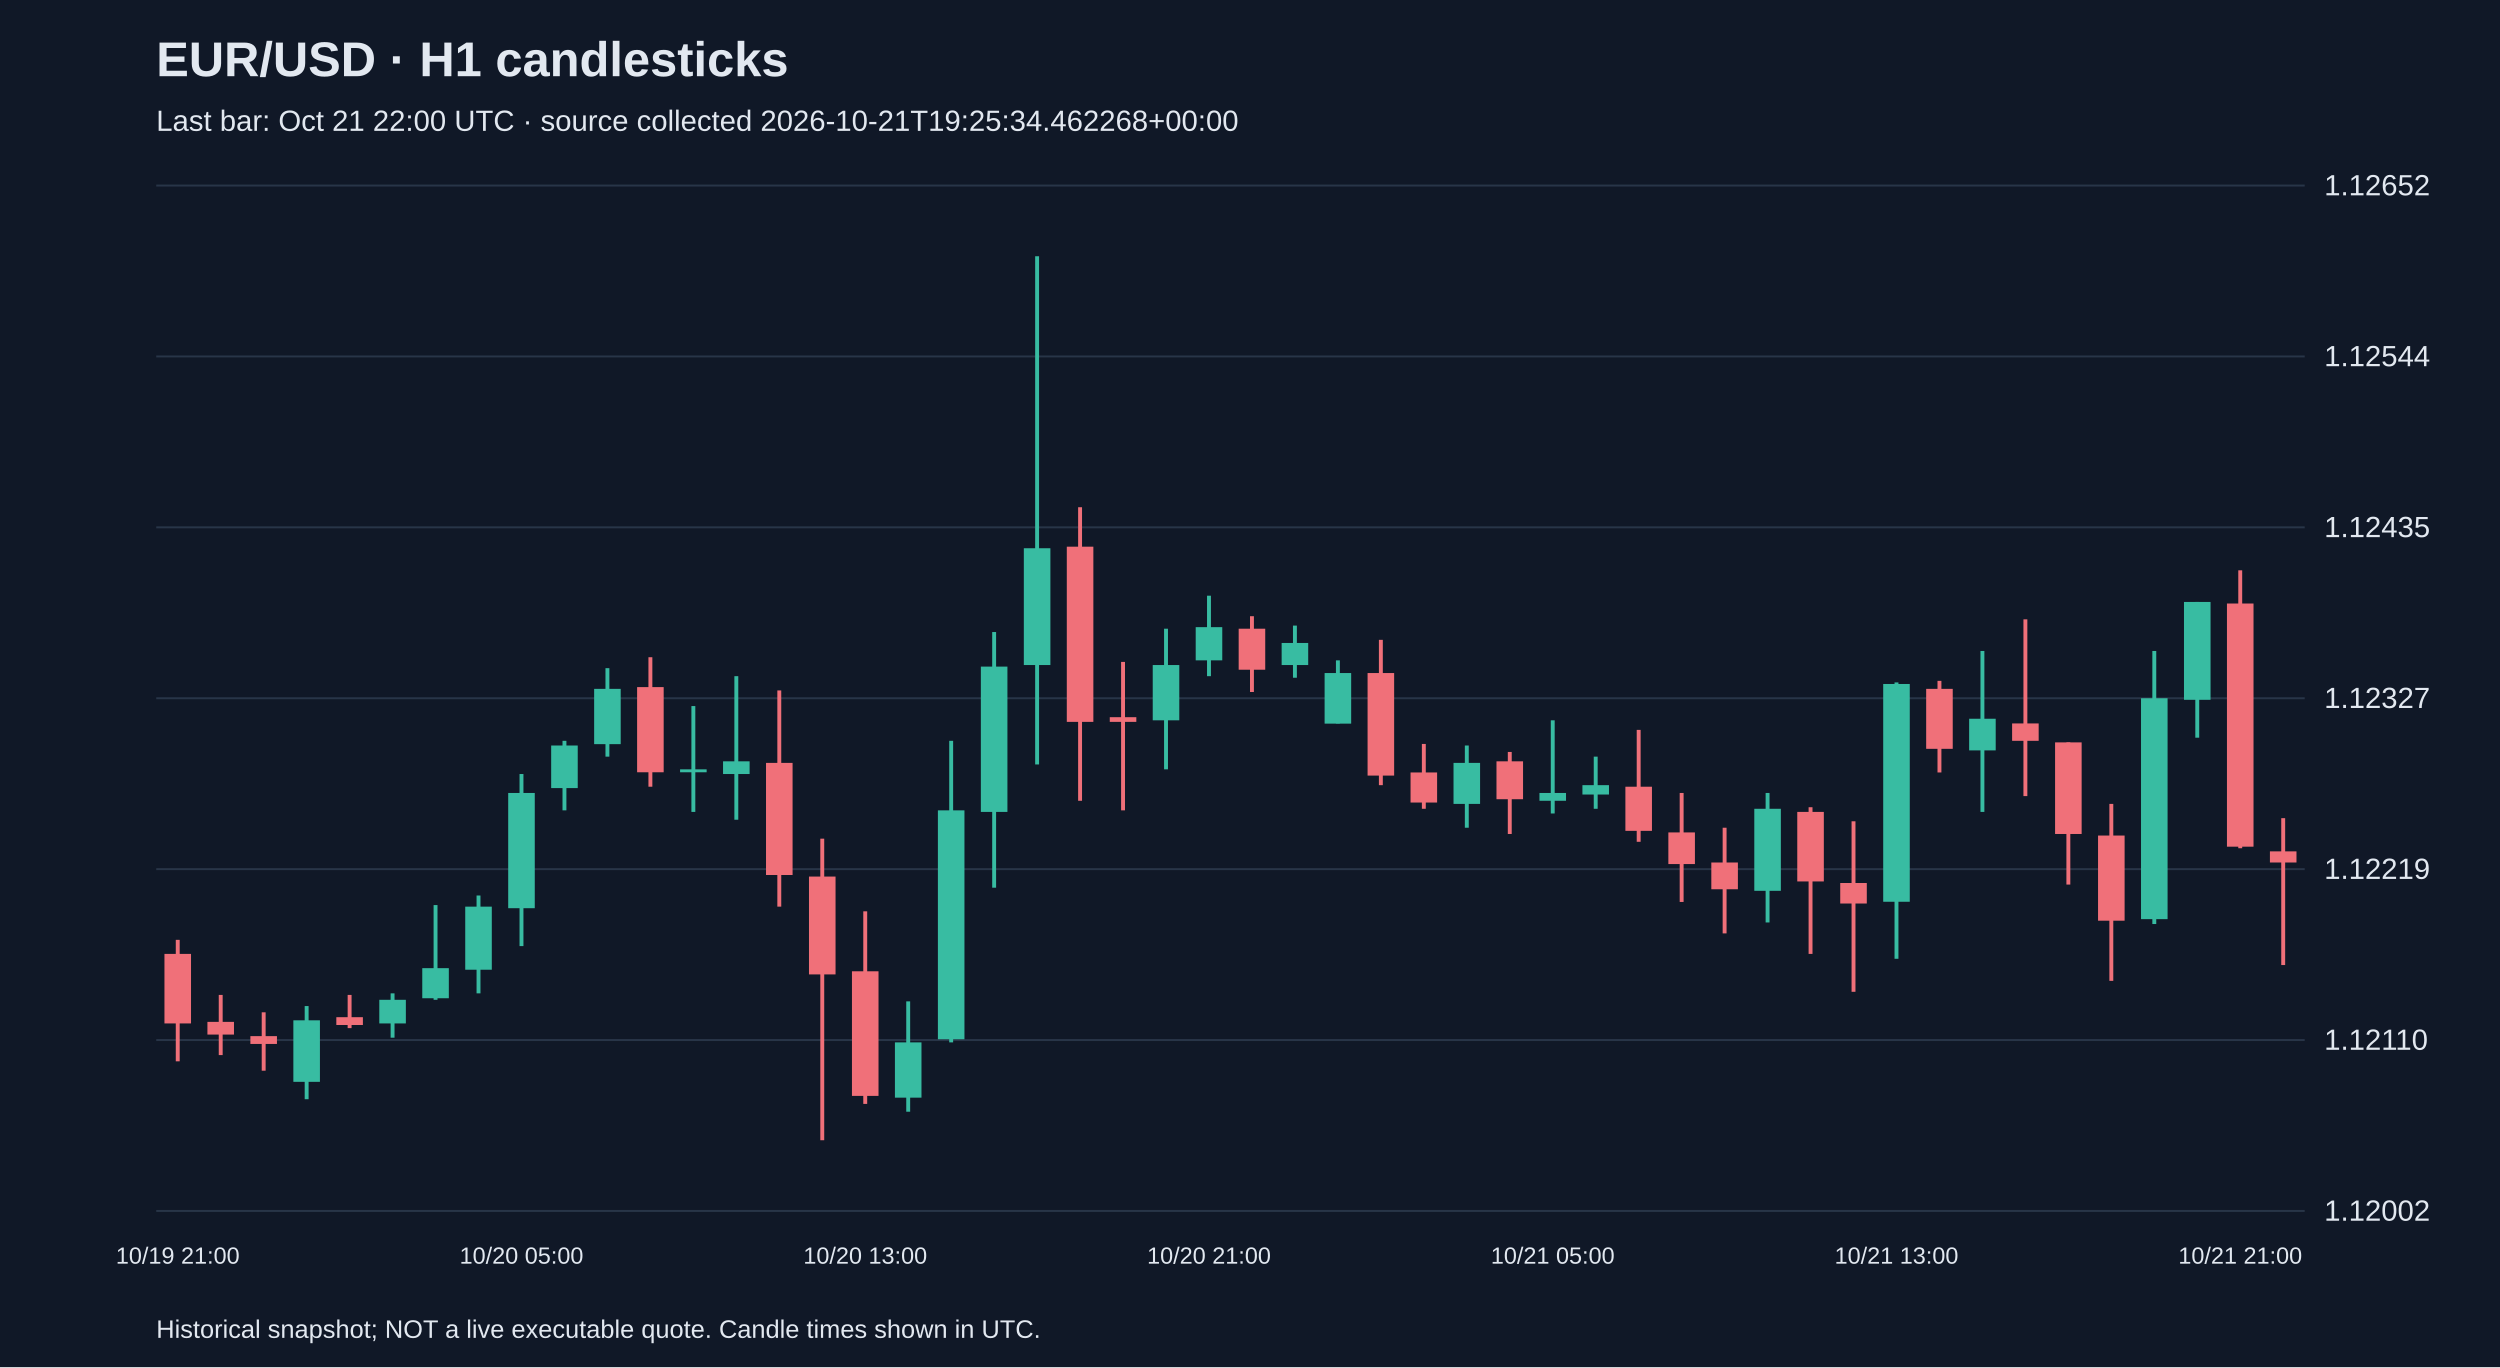
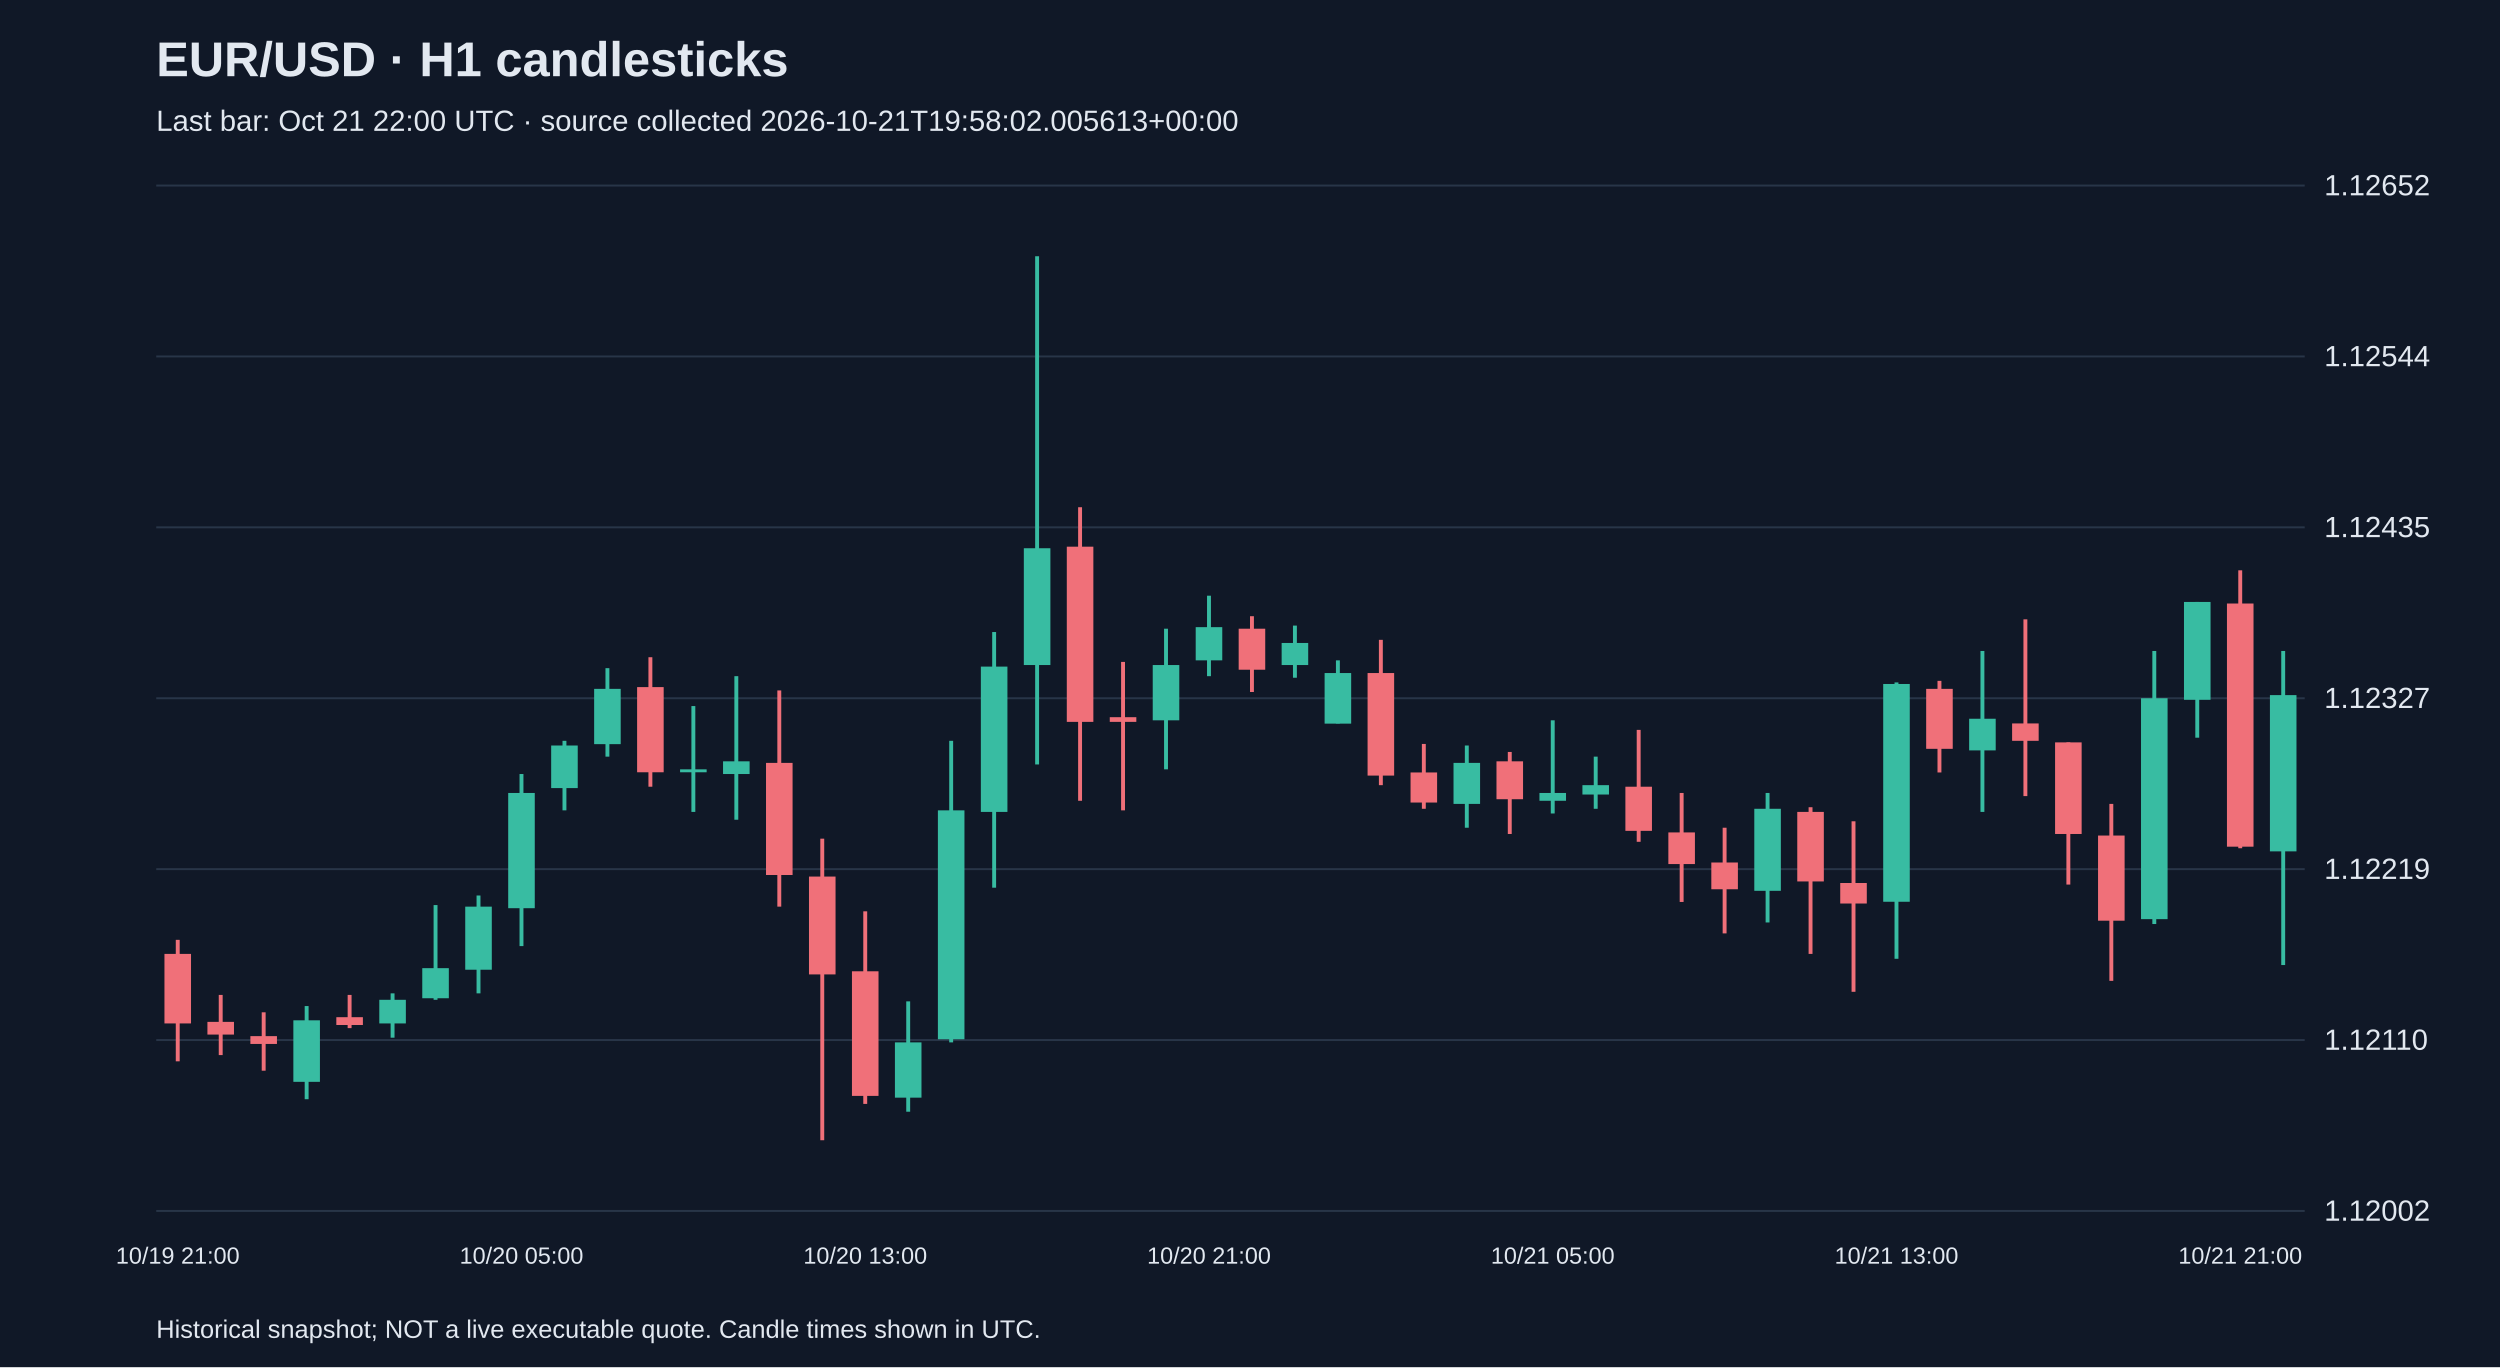
<svg xmlns="http://www.w3.org/2000/svg" viewBox="0 0 1280 700">
  <rect width="100%" height="100%" fill="#101827" />
  <style>text{font-family:Arial,sans-serif;fill:#e2e8f0}</style>
  <text x="80" y="39" font-size="25" font-weight="bold">EUR/USD · H1 candlesticks</text>
-   <text x="80" y="67" font-size="15" fill="#a6b1c5">Last bar: Oct 21 22:00 UTC · source collected 2026-10-21T19:25:34.462268+00:00</text>
+   <text x="80" y="67" font-size="15" fill="#a6b1c5">Last bar: Oct 21 22:00 UTC · source collected 2026-10-21T19:58:02.005613+00:00</text>
  <line x1="80" y1="620.0" x2="1180" y2="620.0" stroke="#283548" />
  <text x="1190" y="625.0" font-size="15">1.12002</text>
  <line x1="80" y1="532.5" x2="1180" y2="532.5" stroke="#283548" />
  <text x="1190" y="537.5" font-size="15">1.12110</text>
  <line x1="80" y1="445.0" x2="1180" y2="445.0" stroke="#283548" />
  <text x="1190" y="450.0" font-size="15">1.12219</text>
  <line x1="80" y1="357.5" x2="1180" y2="357.5" stroke="#283548" />
  <text x="1190" y="362.5" font-size="15">1.12327</text>
  <line x1="80" y1="270.0" x2="1180" y2="270.0" stroke="#283548" />
  <text x="1190" y="275.0" font-size="15">1.12435</text>
  <line x1="80" y1="182.5" x2="1180" y2="182.5" stroke="#283548" />
  <text x="1190" y="187.5" font-size="15">1.12544</text>
  <line x1="80" y1="95.0" x2="1180" y2="95.0" stroke="#283548" />
  <text x="1190" y="100.0" font-size="15">1.12652</text>
  <line x1="91.0" y1="481.2" x2="91.0" y2="543.4" stroke="#f07079" stroke-width="2" />
  <rect x="84.2" y="488.4" width="13.6" height="35.6" fill="#f07079" />
  <text x="91.0" y="647" text-anchor="middle" font-size="12">10/19 21:00</text>
  <line x1="113.0" y1="509.4" x2="113.0" y2="540.2" stroke="#f07079" stroke-width="2" />
  <rect x="106.2" y="523.2" width="13.6" height="6.5" fill="#f07079" />
  <line x1="135.0" y1="518.3" x2="135.0" y2="548.2" stroke="#f07079" stroke-width="2" />
  <rect x="128.2" y="530.5" width="13.6" height="4.0" fill="#f07079" />
  <line x1="157.0" y1="515.1" x2="157.0" y2="562.8" stroke="#38bca2" stroke-width="2" />
  <rect x="150.2" y="522.4" width="13.6" height="31.5" fill="#38bca2" />
  <line x1="179.0" y1="509.4" x2="179.0" y2="526.4" stroke="#f07079" stroke-width="2" />
  <rect x="172.2" y="520.8" width="13.6" height="4.0" fill="#f07079" />
  <line x1="201.0" y1="508.6" x2="201.0" y2="531.3" stroke="#38bca2" stroke-width="2" />
  <rect x="194.2" y="511.9" width="13.6" height="12.1" fill="#38bca2" />
  <line x1="223.0" y1="463.4" x2="223.0" y2="511.9" stroke="#38bca2" stroke-width="2" />
  <rect x="216.2" y="495.7" width="13.6" height="15.4" fill="#38bca2" />
  <line x1="245.0" y1="458.5" x2="245.0" y2="508.6" stroke="#38bca2" stroke-width="2" />
  <rect x="238.2" y="464.2" width="13.6" height="32.3" fill="#38bca2" />
  <line x1="267.0" y1="396.3" x2="267.0" y2="484.4" stroke="#38bca2" stroke-width="2" />
  <rect x="260.2" y="406.0" width="13.6" height="59.0" fill="#38bca2" />
  <text x="267.0" y="647" text-anchor="middle" font-size="12">10/20 05:00</text>
  <line x1="289.0" y1="379.3" x2="289.0" y2="414.9" stroke="#38bca2" stroke-width="2" />
  <rect x="282.2" y="381.7" width="13.6" height="21.8" fill="#38bca2" />
  <line x1="311.0" y1="342.1" x2="311.0" y2="387.4" stroke="#38bca2" stroke-width="2" />
  <rect x="304.2" y="352.7" width="13.6" height="28.3" fill="#38bca2" />
  <line x1="333.0" y1="336.5" x2="333.0" y2="402.8" stroke="#f07079" stroke-width="2" />
  <rect x="326.2" y="351.8" width="13.6" height="43.6" fill="#f07079" />
  <line x1="355.0" y1="361.5" x2="355.0" y2="415.7" stroke="#38bca2" stroke-width="2" />
  <rect x="348.2" y="393.9" width="13.6" height="1.5" fill="#38bca2" />
  <line x1="377.0" y1="346.2" x2="377.0" y2="419.7" stroke="#38bca2" stroke-width="2" />
  <rect x="370.2" y="389.8" width="13.6" height="6.5" fill="#38bca2" />
  <line x1="399.0" y1="353.5" x2="399.0" y2="464.2" stroke="#f07079" stroke-width="2" />
  <rect x="392.2" y="390.6" width="13.6" height="57.4" fill="#f07079" />
  <line x1="421.0" y1="429.4" x2="421.0" y2="583.8" stroke="#f07079" stroke-width="2" />
  <rect x="414.2" y="448.8" width="13.6" height="50.1" fill="#f07079" />
  <line x1="443.0" y1="466.6" x2="443.0" y2="565.2" stroke="#f07079" stroke-width="2" />
  <rect x="436.2" y="497.3" width="13.6" height="63.8" fill="#f07079" />
  <text x="443.0" y="647" text-anchor="middle" font-size="12">10/20 13:00</text>
  <line x1="465.0" y1="512.7" x2="465.0" y2="569.2" stroke="#38bca2" stroke-width="2" />
  <rect x="458.2" y="533.7" width="13.6" height="28.3" fill="#38bca2" />
  <line x1="487.0" y1="379.3" x2="487.0" y2="533.7" stroke="#38bca2" stroke-width="2" />
  <rect x="480.2" y="414.9" width="13.6" height="117.2" fill="#38bca2" />
  <line x1="509.0" y1="323.6" x2="509.0" y2="454.5" stroke="#38bca2" stroke-width="2" />
  <rect x="502.2" y="341.3" width="13.6" height="74.4" fill="#38bca2" />
  <line x1="531.0" y1="131.2" x2="531.0" y2="391.4" stroke="#38bca2" stroke-width="2" />
  <rect x="524.2" y="280.7" width="13.6" height="59.8" fill="#38bca2" />
  <line x1="553.0" y1="259.7" x2="553.0" y2="410.0" stroke="#f07079" stroke-width="2" />
  <rect x="546.2" y="279.9" width="13.6" height="89.7" fill="#f07079" />
  <line x1="575.0" y1="338.9" x2="575.0" y2="414.9" stroke="#f07079" stroke-width="2" />
  <rect x="568.2" y="367.2" width="13.6" height="2.4" fill="#f07079" />
  <line x1="597.0" y1="321.9" x2="597.0" y2="393.9" stroke="#38bca2" stroke-width="2" />
  <rect x="590.2" y="340.5" width="13.6" height="28.3" fill="#38bca2" />
  <line x1="619.0" y1="305.0" x2="619.0" y2="346.2" stroke="#38bca2" stroke-width="2" />
  <rect x="612.2" y="321.1" width="13.6" height="17.0" fill="#38bca2" />
  <text x="619.0" y="647" text-anchor="middle" font-size="12">10/20 21:00</text>
  <line x1="641.0" y1="315.5" x2="641.0" y2="354.3" stroke="#f07079" stroke-width="2" />
  <rect x="634.2" y="321.9" width="13.6" height="21.0" fill="#f07079" />
  <line x1="663.0" y1="320.3" x2="663.0" y2="347.0" stroke="#38bca2" stroke-width="2" />
  <rect x="656.2" y="329.2" width="13.6" height="11.3" fill="#38bca2" />
  <line x1="685.0" y1="338.1" x2="685.0" y2="370.4" stroke="#38bca2" stroke-width="2" />
  <rect x="678.2" y="344.6" width="13.6" height="25.9" fill="#38bca2" />
  <line x1="707.0" y1="327.6" x2="707.0" y2="402.0" stroke="#f07079" stroke-width="2" />
  <rect x="700.2" y="344.6" width="13.6" height="52.5" fill="#f07079" />
  <line x1="729.0" y1="380.9" x2="729.0" y2="414.1" stroke="#f07079" stroke-width="2" />
  <rect x="722.2" y="395.5" width="13.6" height="15.4" fill="#f07079" />
  <line x1="751.0" y1="381.7" x2="751.0" y2="423.8" stroke="#38bca2" stroke-width="2" />
  <rect x="744.2" y="390.6" width="13.6" height="21.0" fill="#38bca2" />
  <line x1="773.0" y1="385.0" x2="773.0" y2="427.0" stroke="#f07079" stroke-width="2" />
  <rect x="766.2" y="389.8" width="13.6" height="19.4" fill="#f07079" />
  <line x1="795.0" y1="368.8" x2="795.0" y2="416.5" stroke="#38bca2" stroke-width="2" />
  <rect x="788.2" y="406.0" width="13.6" height="4.0" fill="#38bca2" />
  <text x="795.0" y="647" text-anchor="middle" font-size="12">10/21 05:00</text>
  <line x1="817.0" y1="387.4" x2="817.0" y2="414.1" stroke="#38bca2" stroke-width="2" />
  <rect x="810.2" y="402.0" width="13.6" height="4.8" fill="#38bca2" />
  <line x1="839.0" y1="373.7" x2="839.0" y2="431.0" stroke="#f07079" stroke-width="2" />
  <rect x="832.2" y="402.8" width="13.6" height="22.6" fill="#f07079" />
  <line x1="861.0" y1="406.0" x2="861.0" y2="461.8" stroke="#f07079" stroke-width="2" />
  <rect x="854.2" y="426.2" width="13.6" height="16.2" fill="#f07079" />
  <line x1="883.0" y1="423.8" x2="883.0" y2="477.9" stroke="#f07079" stroke-width="2" />
  <rect x="876.2" y="441.6" width="13.6" height="13.7" fill="#f07079" />
  <line x1="905.0" y1="406.0" x2="905.0" y2="472.3" stroke="#38bca2" stroke-width="2" />
  <rect x="898.2" y="414.1" width="13.6" height="42.0" fill="#38bca2" />
  <line x1="927.0" y1="413.3" x2="927.0" y2="488.4" stroke="#f07079" stroke-width="2" />
  <rect x="920.2" y="415.7" width="13.6" height="35.6" fill="#f07079" />
  <line x1="949.0" y1="420.5" x2="949.0" y2="507.8" stroke="#f07079" stroke-width="2" />
  <rect x="942.2" y="452.1" width="13.6" height="10.5" fill="#f07079" />
  <line x1="971.0" y1="349.4" x2="971.0" y2="490.9" stroke="#38bca2" stroke-width="2" />
  <rect x="964.2" y="350.2" width="13.6" height="111.5" fill="#38bca2" />
  <text x="971.0" y="647" text-anchor="middle" font-size="12">10/21 13:00</text>
  <line x1="993.0" y1="348.6" x2="993.0" y2="395.5" stroke="#f07079" stroke-width="2" />
  <rect x="986.2" y="352.7" width="13.6" height="30.7" fill="#f07079" />
  <line x1="1015.0" y1="333.3" x2="1015.0" y2="415.7" stroke="#38bca2" stroke-width="2" />
  <rect x="1008.2" y="368.0" width="13.6" height="16.2" fill="#38bca2" />
  <line x1="1037.0" y1="317.1" x2="1037.0" y2="407.6" stroke="#f07079" stroke-width="2" />
  <rect x="1030.2" y="370.4" width="13.6" height="8.9" fill="#f07079" />
  <line x1="1059.0" y1="380.1" x2="1059.0" y2="452.9" stroke="#f07079" stroke-width="2" />
  <rect x="1052.2" y="380.1" width="13.6" height="46.9" fill="#f07079" />
  <line x1="1081.0" y1="411.6" x2="1081.0" y2="502.2" stroke="#f07079" stroke-width="2" />
  <rect x="1074.2" y="427.8" width="13.6" height="43.6" fill="#f07079" />
  <line x1="1103.0" y1="333.3" x2="1103.0" y2="473.1" stroke="#38bca2" stroke-width="2" />
  <rect x="1096.2" y="357.5" width="13.6" height="113.1" fill="#38bca2" />
  <line x1="1125.0" y1="308.2" x2="1125.0" y2="377.7" stroke="#38bca2" stroke-width="2" />
  <rect x="1118.2" y="308.2" width="13.6" height="50.1" fill="#38bca2" />
  <line x1="1147.0" y1="292.0" x2="1147.0" y2="434.3" stroke="#f07079" stroke-width="2" />
  <rect x="1140.2" y="309.0" width="13.6" height="124.5" fill="#f07079" />
  <text x="1147.0" y="647" text-anchor="middle" font-size="12">10/21 21:00</text>
-   <line x1="1169.0" y1="418.9" x2="1169.0" y2="494.1" stroke="#f07079" stroke-width="2" />
-   <rect x="1162.2" y="435.9" width="13.6" height="5.7" fill="#f07079" />
+   <line x1="1169.0" y1="333.3" x2="1169.0" y2="494.1" stroke="#38bca2" stroke-width="2" />
+   <rect x="1162.2" y="355.9" width="13.6" height="80.0" fill="#38bca2" />
  <text x="80" y="685" font-size="13">Historical snapshot; NOT a live executable quote. Candle times shown in UTC.</text>
</svg>
